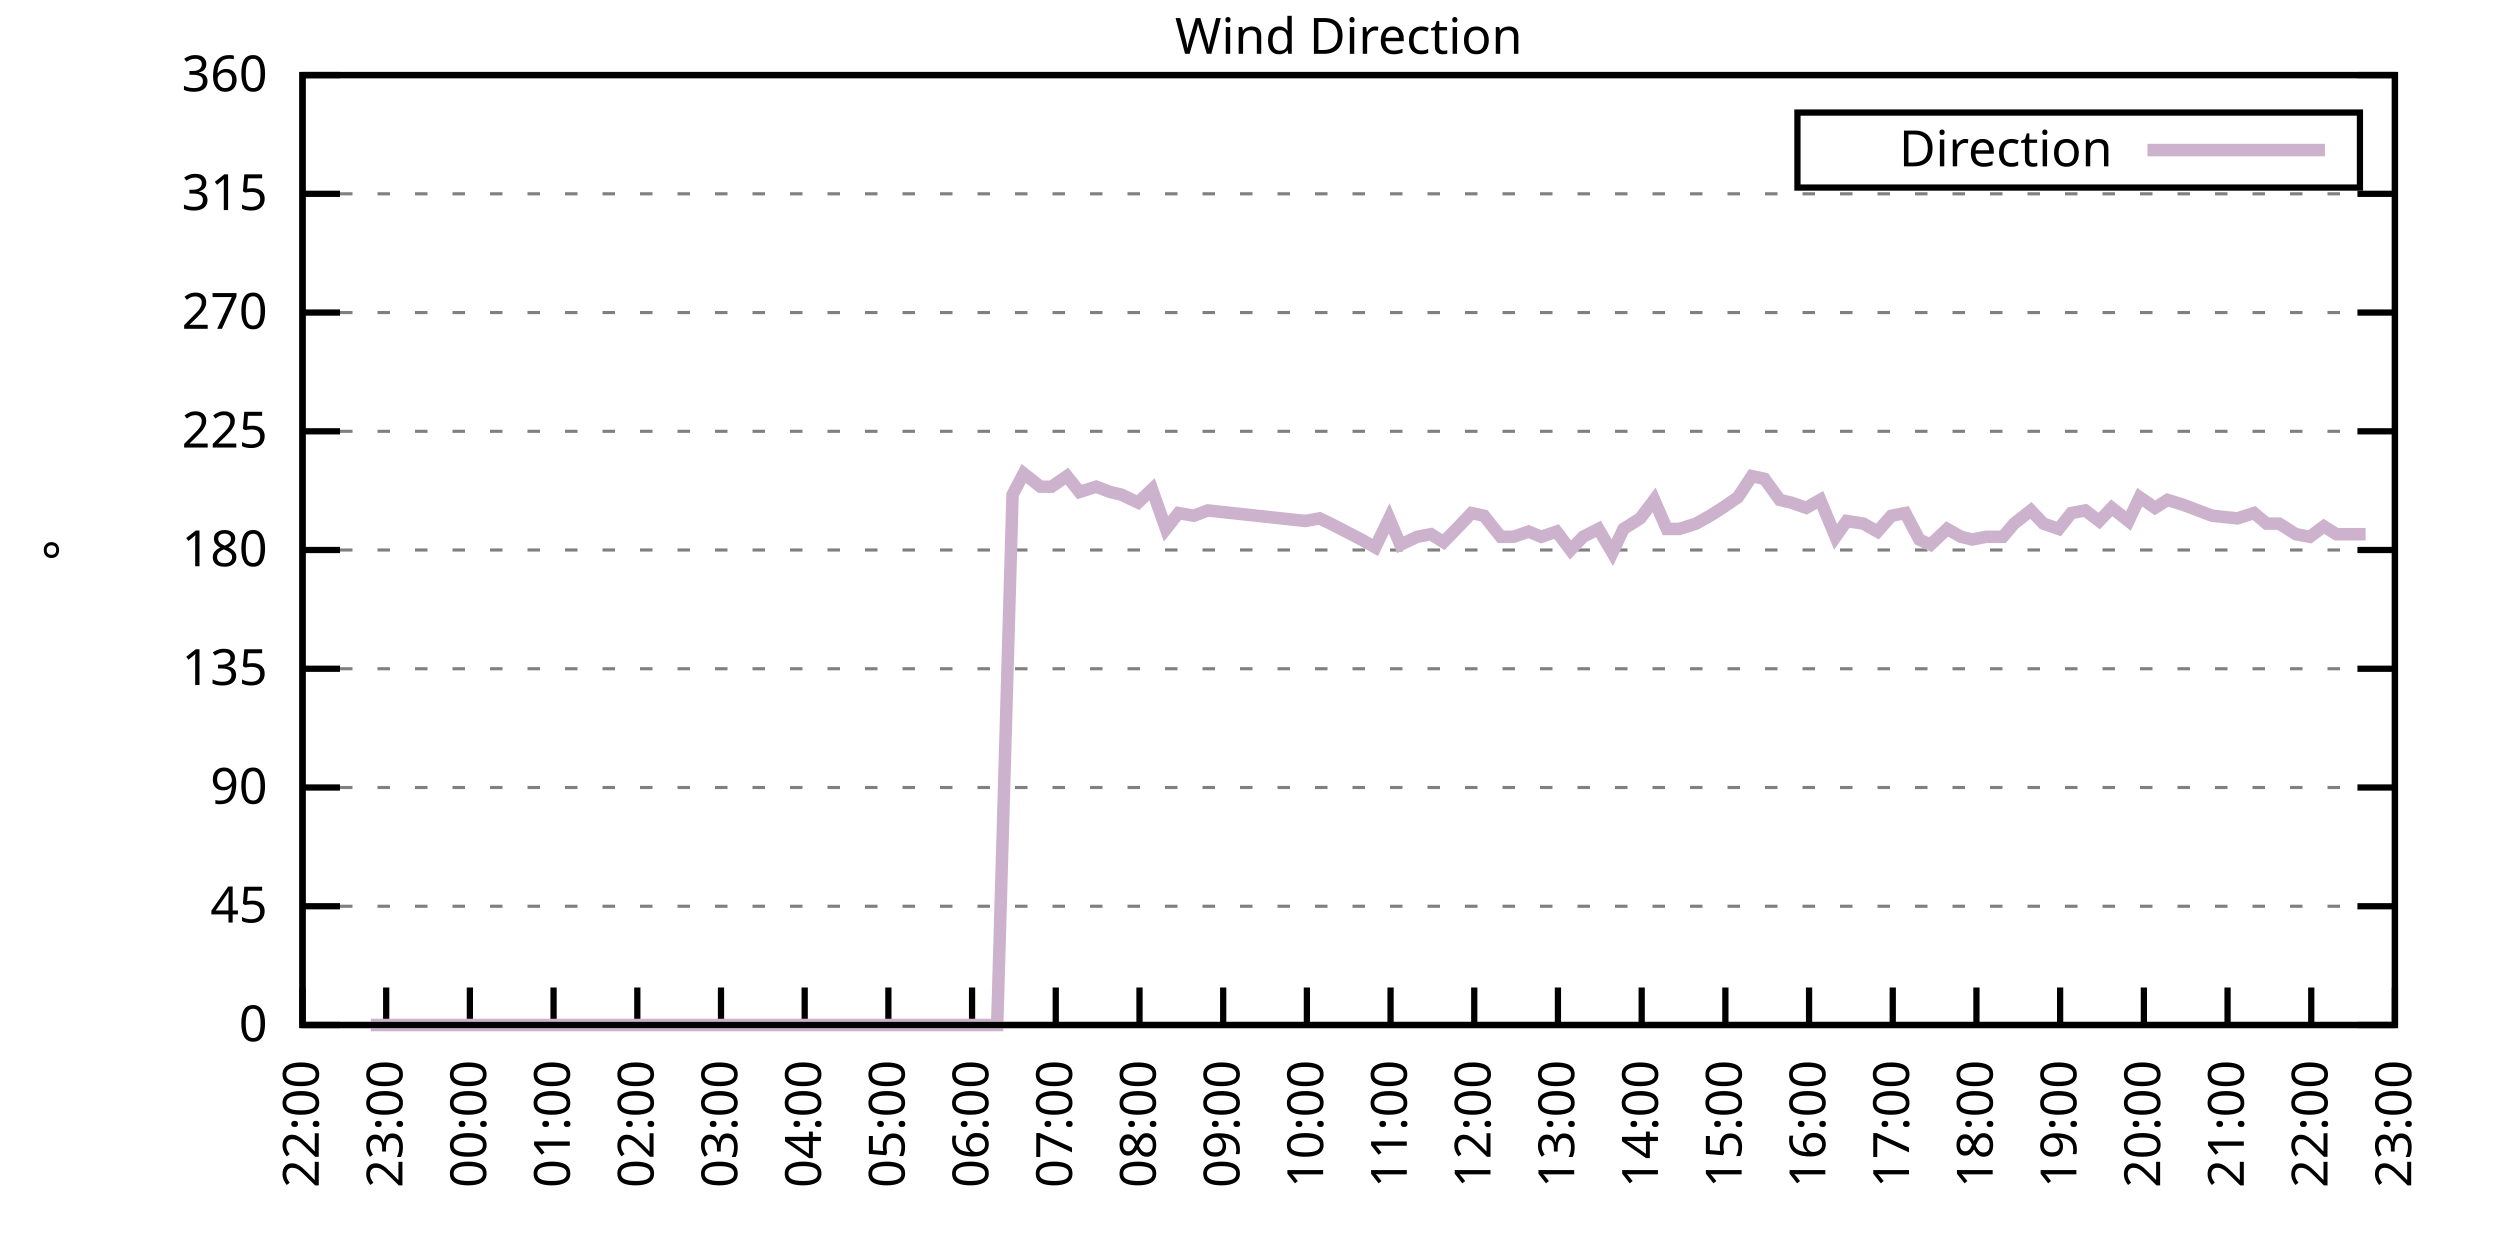
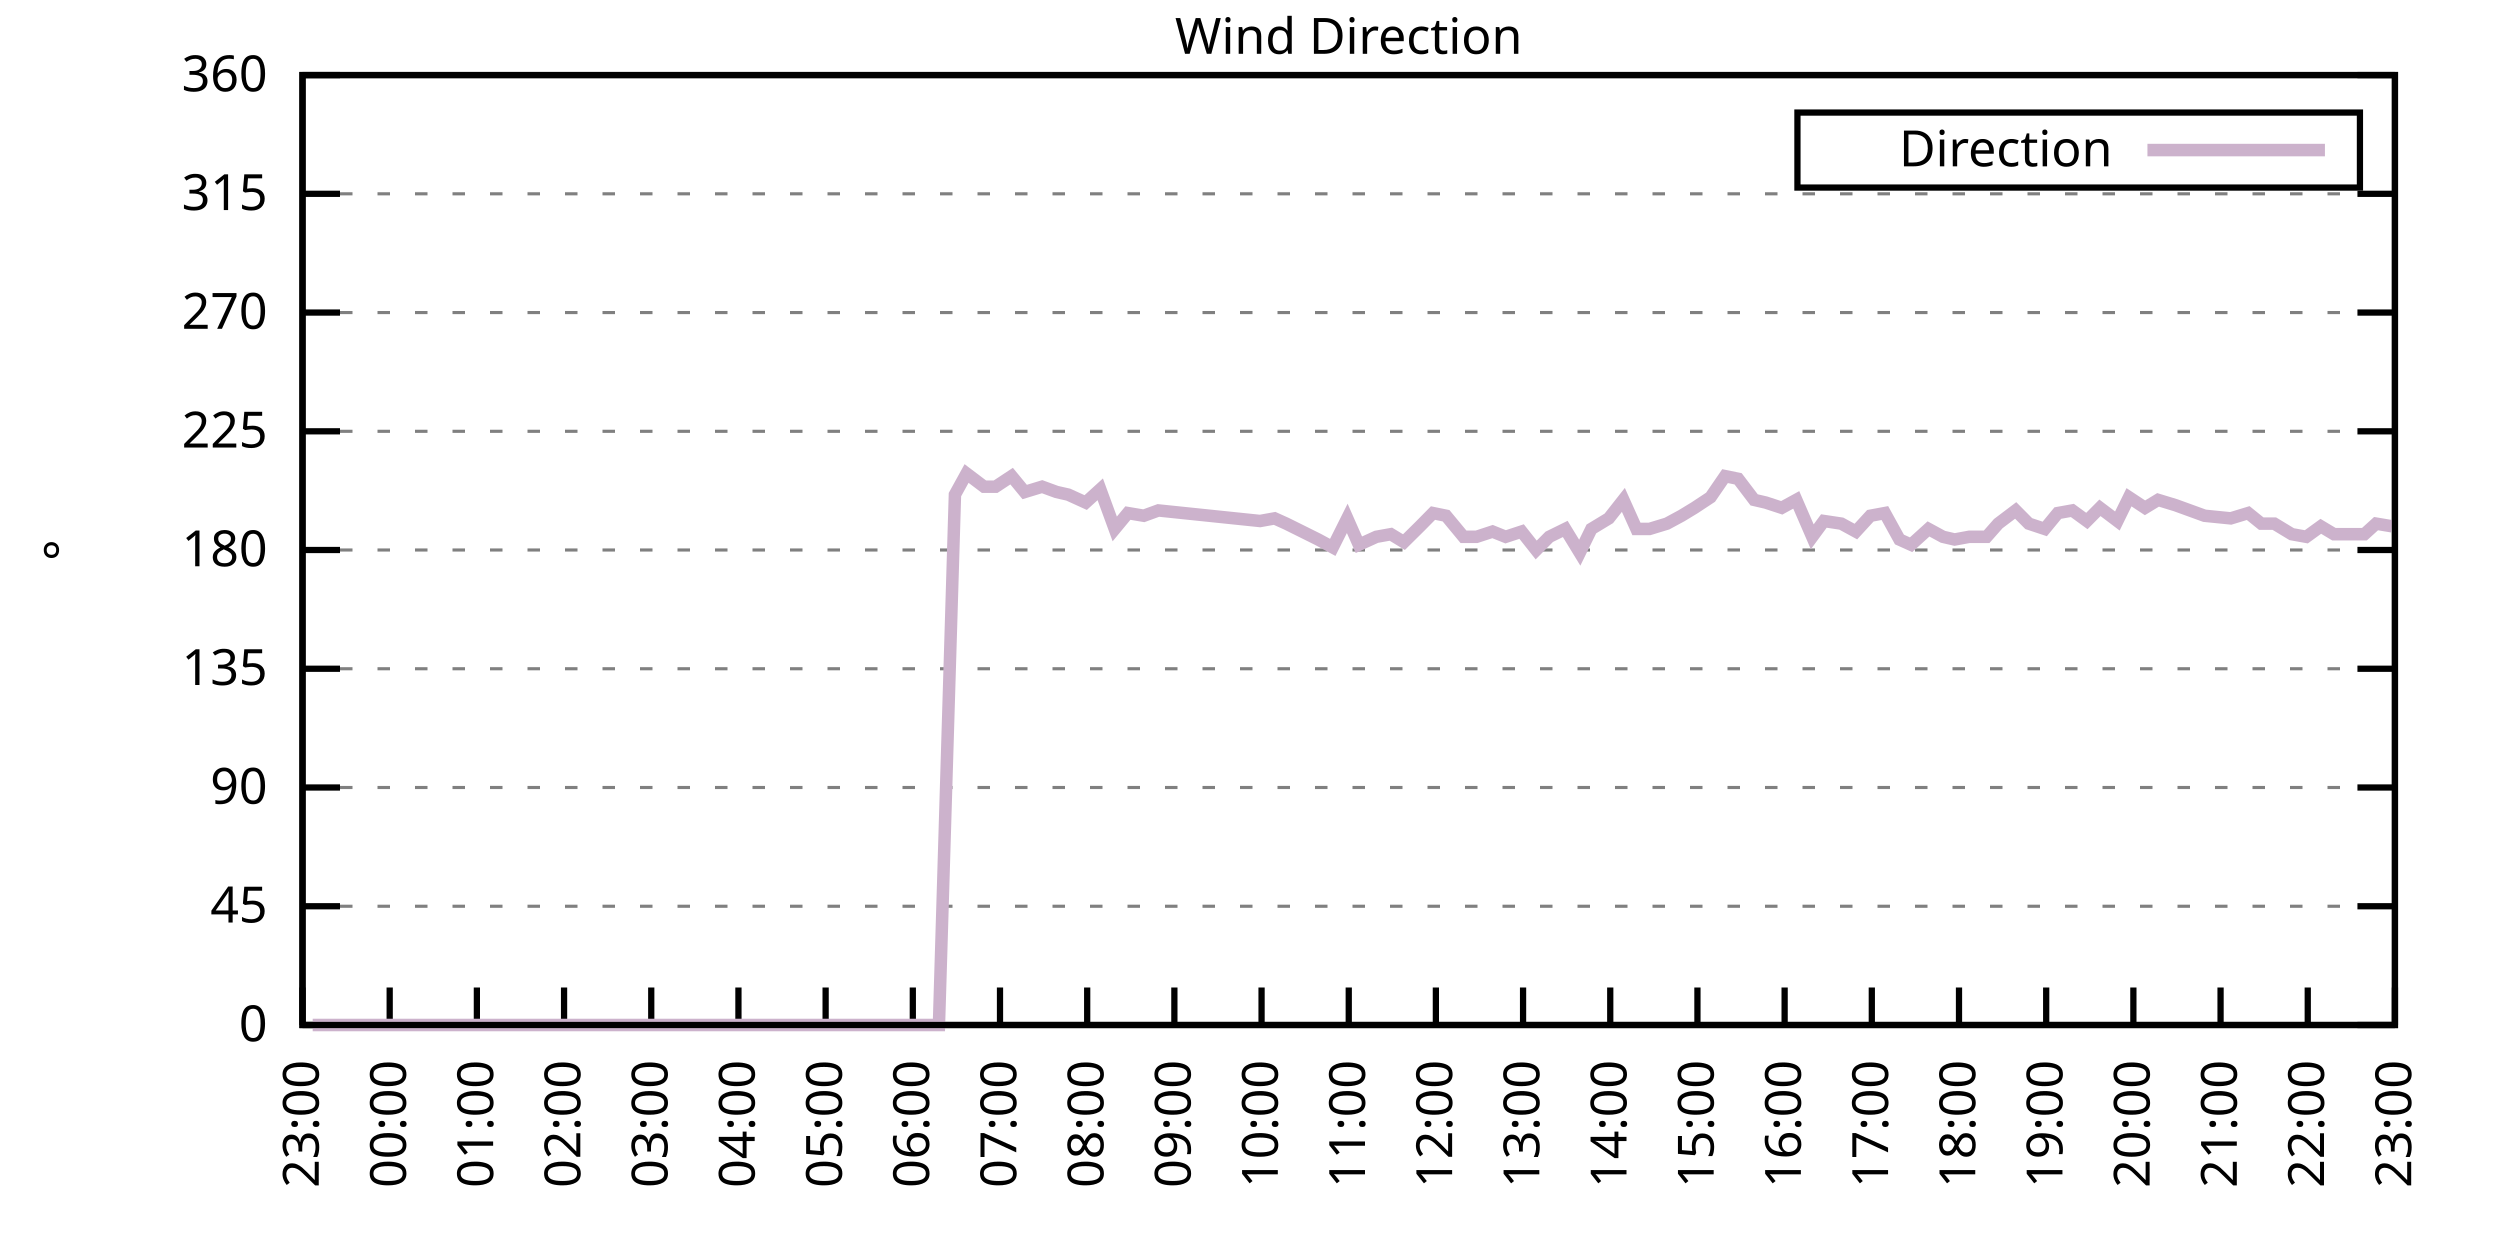
<svg xmlns="http://www.w3.org/2000/svg" xmlns:xlink="http://www.w3.org/1999/xlink" width="400" height="200" viewBox="0 0 400 200">
  <g id="gnuplot_canvas">
    <rect x="0" y="0" width="400" height="200" fill="none" />
    <defs>
      <circle id="gpDot" r="0.5" stroke-width="0.5" stroke="currentColor" />
      <path id="gpPt0" stroke-width="0.333" stroke="currentColor" d="M-1,0 h2 M0,-1 v2" />
      <path id="gpPt1" stroke-width="0.333" stroke="currentColor" d="M-1,-1 L1,1 M1,-1 L-1,1" />
      <path id="gpPt2" stroke-width="0.333" stroke="currentColor" d="M-1,0 L1,0 M0,-1 L0,1 M-1,-1 L1,1 M-1,1 L1,-1" />
      <rect id="gpPt3" stroke-width="0.333" stroke="currentColor" x="-1" y="-1" width="2" height="2" />
      <rect id="gpPt4" stroke-width="0.333" stroke="currentColor" fill="currentColor" x="-1" y="-1" width="2" height="2" />
      <circle id="gpPt5" stroke-width="0.333" stroke="currentColor" cx="0" cy="0" r="1" />
      <use xlink:href="#gpPt5" id="gpPt6" fill="currentColor" stroke="none" />
      <path id="gpPt7" stroke-width="0.333" stroke="currentColor" d="M0,-1.33 L-1.33,0.67 L1.33,0.67 z" />
      <use xlink:href="#gpPt7" id="gpPt8" fill="currentColor" stroke="none" />
      <use xlink:href="#gpPt7" id="gpPt9" stroke="currentColor" transform="rotate(180)" />
      <use xlink:href="#gpPt9" id="gpPt10" fill="currentColor" stroke="none" />
      <use xlink:href="#gpPt3" id="gpPt11" stroke="currentColor" transform="rotate(45)" />
      <use xlink:href="#gpPt11" id="gpPt12" fill="currentColor" stroke="none" />
      <path id="gpPt13" stroke-width="0.333" stroke="currentColor" d="M0,1.330 L1.265,0.411 L0.782,-1.067 L-0.782,-1.076 L-1.265,0.411 z" />
      <use xlink:href="#gpPt13" id="gpPt14" fill="currentColor" stroke="none" />
      <filter id="textbox" filterUnits="objectBoundingBox" x="0" y="0" height="1" width="1">
        <feFlood flood-color="white" flood-opacity="1" result="bgnd" />
        <feComposite in="SourceGraphic" in2="bgnd" operator="atop" />
      </filter>
      <filter id="greybox" filterUnits="objectBoundingBox" x="0" y="0" height="1" width="1">
        <feFlood flood-color="lightgrey" flood-opacity="1" result="grey" />
        <feComposite in="SourceGraphic" in2="grey" operator="atop" />
      </filter>
    </defs>
    <g fill="none" color="white" stroke="currentColor" stroke-width="1.00" stroke-linecap="butt" stroke-linejoin="miter">
</g>
    <g fill="none" color="black" stroke="currentColor" stroke-width="1.00" stroke-linecap="butt" stroke-linejoin="miter">
      <g stroke="none" shape-rendering="crispEdges">
        <polygon fill="rgb(255, 255, 255)" points="48.40,164.00 383.18,164.00 383.18,12.02 48.40,12.02 " />
      </g>
    </g>
    <g fill="none" color="black" stroke="currentColor" stroke-width="1.00" stroke-linecap="butt" stroke-linejoin="miter">
</g>
    <g fill="none" color="black" stroke="black" stroke-width="0.50" stroke-linecap="butt" stroke-linejoin="miter">
</g>
    <g fill="none" color="gray" stroke="currentColor" stroke-width="0.50" stroke-linecap="butt" stroke-linejoin="miter">
      <path stroke="gray" stroke-dasharray="2,4" class="gridline" d="M48.40,164.00 L383.19,164.00  " />
    </g>
    <g fill="none" color="gray" stroke="gray" stroke-width="1.00" stroke-linecap="butt" stroke-linejoin="miter">
</g>
    <g fill="none" color="black" stroke="currentColor" stroke-width="1.00" stroke-linecap="butt" stroke-linejoin="miter">
      <path stroke="black" d="M48.40,164.00 L54.40,164.00 M383.19,164.00 L377.19,164.00  " />
      <g transform="translate(42.80,166.60)" stroke="none" fill="black" font-family="Sans" font-size="8.00" text-anchor="end">
        <text>
          <tspan font-family="Sans"> 0</tspan>
        </text>
      </g>
    </g>
    <g fill="none" color="black" stroke="currentColor" stroke-width="1.00" stroke-linecap="butt" stroke-linejoin="miter">
</g>
    <g fill="none" color="black" stroke="black" stroke-width="0.50" stroke-linecap="butt" stroke-linejoin="miter">
</g>
    <g fill="none" color="gray" stroke="currentColor" stroke-width="0.50" stroke-linecap="butt" stroke-linejoin="miter">
      <path stroke="gray" stroke-dasharray="2,4" class="gridline" d="M48.40,145.00 L383.19,145.00  " />
    </g>
    <g fill="none" color="gray" stroke="gray" stroke-width="1.00" stroke-linecap="butt" stroke-linejoin="miter">
</g>
    <g fill="none" color="black" stroke="currentColor" stroke-width="1.00" stroke-linecap="butt" stroke-linejoin="miter">
      <path stroke="black" d="M48.40,145.00 L54.40,145.00 M383.19,145.00 L377.19,145.00  " />
      <g transform="translate(42.80,147.60)" stroke="none" fill="black" font-family="Sans" font-size="8.00" text-anchor="end">
        <text>
          <tspan font-family="Sans"> 45</tspan>
        </text>
      </g>
    </g>
    <g fill="none" color="black" stroke="currentColor" stroke-width="1.00" stroke-linecap="butt" stroke-linejoin="miter">
</g>
    <g fill="none" color="black" stroke="black" stroke-width="0.50" stroke-linecap="butt" stroke-linejoin="miter">
</g>
    <g fill="none" color="gray" stroke="currentColor" stroke-width="0.50" stroke-linecap="butt" stroke-linejoin="miter">
      <path stroke="gray" stroke-dasharray="2,4" class="gridline" d="M48.40,126.00 L383.19,126.00  " />
    </g>
    <g fill="none" color="gray" stroke="gray" stroke-width="1.00" stroke-linecap="butt" stroke-linejoin="miter">
</g>
    <g fill="none" color="black" stroke="currentColor" stroke-width="1.00" stroke-linecap="butt" stroke-linejoin="miter">
      <path stroke="black" d="M48.40,126.00 L54.40,126.00 M383.19,126.00 L377.19,126.00  " />
      <g transform="translate(42.80,128.60)" stroke="none" fill="black" font-family="Sans" font-size="8.00" text-anchor="end">
        <text>
          <tspan font-family="Sans"> 90</tspan>
        </text>
      </g>
    </g>
    <g fill="none" color="black" stroke="currentColor" stroke-width="1.00" stroke-linecap="butt" stroke-linejoin="miter">
</g>
    <g fill="none" color="black" stroke="black" stroke-width="0.50" stroke-linecap="butt" stroke-linejoin="miter">
</g>
    <g fill="none" color="gray" stroke="currentColor" stroke-width="0.50" stroke-linecap="butt" stroke-linejoin="miter">
      <path stroke="gray" stroke-dasharray="2,4" class="gridline" d="M48.40,107.00 L383.19,107.00  " />
    </g>
    <g fill="none" color="gray" stroke="gray" stroke-width="1.00" stroke-linecap="butt" stroke-linejoin="miter">
</g>
    <g fill="none" color="black" stroke="currentColor" stroke-width="1.00" stroke-linecap="butt" stroke-linejoin="miter">
      <path stroke="black" d="M48.40,107.00 L54.40,107.00 M383.19,107.00 L377.19,107.00  " />
      <g transform="translate(42.80,109.60)" stroke="none" fill="black" font-family="Sans" font-size="8.00" text-anchor="end">
        <text>
          <tspan font-family="Sans"> 135</tspan>
        </text>
      </g>
    </g>
    <g fill="none" color="black" stroke="currentColor" stroke-width="1.00" stroke-linecap="butt" stroke-linejoin="miter">
</g>
    <g fill="none" color="black" stroke="black" stroke-width="0.50" stroke-linecap="butt" stroke-linejoin="miter">
</g>
    <g fill="none" color="gray" stroke="currentColor" stroke-width="0.50" stroke-linecap="butt" stroke-linejoin="miter">
      <path stroke="gray" stroke-dasharray="2,4" class="gridline" d="M48.40,88.00 L383.19,88.00  " />
    </g>
    <g fill="none" color="gray" stroke="gray" stroke-width="1.00" stroke-linecap="butt" stroke-linejoin="miter">
</g>
    <g fill="none" color="black" stroke="currentColor" stroke-width="1.00" stroke-linecap="butt" stroke-linejoin="miter">
      <path stroke="black" d="M48.40,88.00 L54.40,88.00 M383.19,88.00 L377.19,88.00  " />
      <g transform="translate(42.80,90.60)" stroke="none" fill="black" font-family="Sans" font-size="8.00" text-anchor="end">
        <text>
          <tspan font-family="Sans"> 180</tspan>
        </text>
      </g>
    </g>
    <g fill="none" color="black" stroke="currentColor" stroke-width="1.00" stroke-linecap="butt" stroke-linejoin="miter">
</g>
    <g fill="none" color="black" stroke="black" stroke-width="0.50" stroke-linecap="butt" stroke-linejoin="miter">
</g>
    <g fill="none" color="gray" stroke="currentColor" stroke-width="0.50" stroke-linecap="butt" stroke-linejoin="miter">
      <path stroke="gray" stroke-dasharray="2,4" class="gridline" d="M48.40,69.01 L383.19,69.01  " />
    </g>
    <g fill="none" color="gray" stroke="gray" stroke-width="1.00" stroke-linecap="butt" stroke-linejoin="miter">
</g>
    <g fill="none" color="black" stroke="currentColor" stroke-width="1.00" stroke-linecap="butt" stroke-linejoin="miter">
      <path stroke="black" d="M48.40,69.01 L54.40,69.01 M383.19,69.01 L377.19,69.01  " />
      <g transform="translate(42.80,71.61)" stroke="none" fill="black" font-family="Sans" font-size="8.00" text-anchor="end">
        <text>
          <tspan font-family="Sans"> 225</tspan>
        </text>
      </g>
    </g>
    <g fill="none" color="black" stroke="currentColor" stroke-width="1.00" stroke-linecap="butt" stroke-linejoin="miter">
</g>
    <g fill="none" color="black" stroke="black" stroke-width="0.50" stroke-linecap="butt" stroke-linejoin="miter">
</g>
    <g fill="none" color="gray" stroke="currentColor" stroke-width="0.50" stroke-linecap="butt" stroke-linejoin="miter">
      <path stroke="gray" stroke-dasharray="2,4" class="gridline" d="M48.40,50.01 L383.19,50.01  " />
    </g>
    <g fill="none" color="gray" stroke="gray" stroke-width="1.00" stroke-linecap="butt" stroke-linejoin="miter">
</g>
    <g fill="none" color="black" stroke="currentColor" stroke-width="1.00" stroke-linecap="butt" stroke-linejoin="miter">
      <path stroke="black" d="M48.40,50.01 L54.40,50.01 M383.19,50.01 L377.19,50.01  " />
      <g transform="translate(42.80,52.61)" stroke="none" fill="black" font-family="Sans" font-size="8.00" text-anchor="end">
        <text>
          <tspan font-family="Sans"> 270</tspan>
        </text>
      </g>
    </g>
    <g fill="none" color="black" stroke="currentColor" stroke-width="1.00" stroke-linecap="butt" stroke-linejoin="miter">
</g>
    <g fill="none" color="black" stroke="black" stroke-width="0.50" stroke-linecap="butt" stroke-linejoin="miter">
</g>
    <g fill="none" color="gray" stroke="currentColor" stroke-width="0.50" stroke-linecap="butt" stroke-linejoin="miter">
      <path stroke="gray" stroke-dasharray="2,4" class="gridline" d="M48.40,31.01 L383.19,31.01  " />
    </g>
    <g fill="none" color="gray" stroke="gray" stroke-width="1.00" stroke-linecap="butt" stroke-linejoin="miter">
</g>
    <g fill="none" color="black" stroke="currentColor" stroke-width="1.00" stroke-linecap="butt" stroke-linejoin="miter">
      <path stroke="black" d="M48.40,31.01 L54.40,31.01 M383.19,31.01 L377.19,31.01  " />
      <g transform="translate(42.80,33.61)" stroke="none" fill="black" font-family="Sans" font-size="8.00" text-anchor="end">
        <text>
          <tspan font-family="Sans"> 315</tspan>
        </text>
      </g>
    </g>
    <g fill="none" color="black" stroke="currentColor" stroke-width="1.00" stroke-linecap="butt" stroke-linejoin="miter">
</g>
    <g fill="none" color="black" stroke="black" stroke-width="0.50" stroke-linecap="butt" stroke-linejoin="miter">
</g>
    <g fill="none" color="gray" stroke="currentColor" stroke-width="0.50" stroke-linecap="butt" stroke-linejoin="miter">
      <path stroke="gray" stroke-dasharray="2,4" class="gridline" d="M48.40,12.01 L383.19,12.01  " />
    </g>
    <g fill="none" color="gray" stroke="gray" stroke-width="1.00" stroke-linecap="butt" stroke-linejoin="miter">
</g>
    <g fill="none" color="black" stroke="currentColor" stroke-width="1.00" stroke-linecap="butt" stroke-linejoin="miter">
      <path stroke="black" d="M48.40,12.01 L54.40,12.01 M383.19,12.01 L377.19,12.01  " />
      <g transform="translate(42.80,14.61)" stroke="none" fill="black" font-family="Sans" font-size="8.00" text-anchor="end">
        <text>
          <tspan font-family="Sans"> 360</tspan>
        </text>
      </g>
    </g>
    <g fill="none" color="black" stroke="currentColor" stroke-width="1.00" stroke-linecap="butt" stroke-linejoin="miter">
      <path stroke="black" d="M48.40,164.00 L48.40,158.00  " />
      <g transform="translate(51.00,169.60) rotate(270.00)" stroke="none" fill="black" font-family="Sans" font-size="8.00" text-anchor="end">
        <text>
-           <tspan font-family="Sans">22:00</tspan>
-         </text>
-       </g>
-     </g>
-     <g fill="none" color="black" stroke="currentColor" stroke-width="1.00" stroke-linecap="butt" stroke-linejoin="miter">
-       <path stroke="black" d="M61.79,164.00 L61.79,158.00  " />
-       <g transform="translate(64.39,169.60) rotate(270.00)" stroke="none" fill="black" font-family="Sans" font-size="8.00" text-anchor="end">
-         <text>
          <tspan font-family="Sans">23:00</tspan>
        </text>
      </g>
    </g>
    <g fill="none" color="black" stroke="currentColor" stroke-width="1.00" stroke-linecap="butt" stroke-linejoin="miter">
-       <path stroke="black" d="M75.18,164.00 L75.18,158.00  " />
-       <g transform="translate(77.78,169.60) rotate(270.00)" stroke="none" fill="black" font-family="Sans" font-size="8.00" text-anchor="end">
+       <path stroke="black" d="M62.35,164.00 L62.35,158.00  " />
+       <g transform="translate(64.95,169.60) rotate(270.00)" stroke="none" fill="black" font-family="Sans" font-size="8.00" text-anchor="end">
        <text>
          <tspan font-family="Sans">00:00</tspan>
        </text>
      </g>
    </g>
    <g fill="none" color="black" stroke="currentColor" stroke-width="1.00" stroke-linecap="butt" stroke-linejoin="miter">
-       <path stroke="black" d="M88.57,164.00 L88.57,158.00  " />
-       <g transform="translate(91.17,169.60) rotate(270.00)" stroke="none" fill="black" font-family="Sans" font-size="8.00" text-anchor="end">
+       <path stroke="black" d="M76.30,164.00 L76.30,158.00  " />
+       <g transform="translate(78.90,169.60) rotate(270.00)" stroke="none" fill="black" font-family="Sans" font-size="8.00" text-anchor="end">
        <text>
          <tspan font-family="Sans">01:00</tspan>
        </text>
      </g>
    </g>
    <g fill="none" color="black" stroke="currentColor" stroke-width="1.00" stroke-linecap="butt" stroke-linejoin="miter">
-       <path stroke="black" d="M101.97,164.00 L101.97,158.00  " />
-       <g transform="translate(104.57,169.60) rotate(270.00)" stroke="none" fill="black" font-family="Sans" font-size="8.00" text-anchor="end">
+       <path stroke="black" d="M90.25,164.00 L90.25,158.00  " />
+       <g transform="translate(92.85,169.60) rotate(270.00)" stroke="none" fill="black" font-family="Sans" font-size="8.00" text-anchor="end">
        <text>
          <tspan font-family="Sans">02:00</tspan>
        </text>
      </g>
    </g>
    <g fill="none" color="black" stroke="currentColor" stroke-width="1.00" stroke-linecap="butt" stroke-linejoin="miter">
-       <path stroke="black" d="M115.36,164.00 L115.36,158.00  " />
-       <g transform="translate(117.96,169.60) rotate(270.00)" stroke="none" fill="black" font-family="Sans" font-size="8.00" text-anchor="end">
+       <path stroke="black" d="M104.20,164.00 L104.20,158.00  " />
+       <g transform="translate(106.80,169.60) rotate(270.00)" stroke="none" fill="black" font-family="Sans" font-size="8.00" text-anchor="end">
        <text>
          <tspan font-family="Sans">03:00</tspan>
        </text>
      </g>
    </g>
    <g fill="none" color="black" stroke="currentColor" stroke-width="1.00" stroke-linecap="butt" stroke-linejoin="miter">
-       <path stroke="black" d="M128.75,164.00 L128.75,158.00  " />
-       <g transform="translate(131.35,169.60) rotate(270.00)" stroke="none" fill="black" font-family="Sans" font-size="8.00" text-anchor="end">
+       <path stroke="black" d="M118.15,164.00 L118.15,158.00  " />
+       <g transform="translate(120.75,169.60) rotate(270.00)" stroke="none" fill="black" font-family="Sans" font-size="8.00" text-anchor="end">
        <text>
          <tspan font-family="Sans">04:00</tspan>
        </text>
      </g>
    </g>
    <g fill="none" color="black" stroke="currentColor" stroke-width="1.00" stroke-linecap="butt" stroke-linejoin="miter">
-       <path stroke="black" d="M142.14,164.00 L142.14,158.00  " />
-       <g transform="translate(144.74,169.60) rotate(270.00)" stroke="none" fill="black" font-family="Sans" font-size="8.00" text-anchor="end">
+       <path stroke="black" d="M132.10,164.00 L132.10,158.00  " />
+       <g transform="translate(134.70,169.60) rotate(270.00)" stroke="none" fill="black" font-family="Sans" font-size="8.00" text-anchor="end">
        <text>
          <tspan font-family="Sans">05:00</tspan>
        </text>
      </g>
    </g>
    <g fill="none" color="black" stroke="currentColor" stroke-width="1.00" stroke-linecap="butt" stroke-linejoin="miter">
-       <path stroke="black" d="M155.53,164.00 L155.53,158.00  " />
-       <g transform="translate(158.13,169.60) rotate(270.00)" stroke="none" fill="black" font-family="Sans" font-size="8.00" text-anchor="end">
+       <path stroke="black" d="M146.05,164.00 L146.05,158.00  " />
+       <g transform="translate(148.65,169.60) rotate(270.00)" stroke="none" fill="black" font-family="Sans" font-size="8.00" text-anchor="end">
        <text>
          <tspan font-family="Sans">06:00</tspan>
        </text>
      </g>
    </g>
    <g fill="none" color="black" stroke="currentColor" stroke-width="1.00" stroke-linecap="butt" stroke-linejoin="miter">
-       <path stroke="black" d="M168.92,164.00 L168.92,158.00  " />
-       <g transform="translate(171.52,169.60) rotate(270.00)" stroke="none" fill="black" font-family="Sans" font-size="8.00" text-anchor="end">
+       <path stroke="black" d="M160.00,164.00 L160.00,158.00  " />
+       <g transform="translate(162.60,169.60) rotate(270.00)" stroke="none" fill="black" font-family="Sans" font-size="8.00" text-anchor="end">
        <text>
          <tspan font-family="Sans">07:00</tspan>
        </text>
      </g>
    </g>
    <g fill="none" color="black" stroke="currentColor" stroke-width="1.00" stroke-linecap="butt" stroke-linejoin="miter">
-       <path stroke="black" d="M182.32,164.00 L182.32,158.00  " />
-       <g transform="translate(184.92,169.60) rotate(270.00)" stroke="none" fill="black" font-family="Sans" font-size="8.00" text-anchor="end">
+       <path stroke="black" d="M173.95,164.00 L173.95,158.00  " />
+       <g transform="translate(176.55,169.60) rotate(270.00)" stroke="none" fill="black" font-family="Sans" font-size="8.00" text-anchor="end">
        <text>
          <tspan font-family="Sans">08:00</tspan>
        </text>
      </g>
    </g>
    <g fill="none" color="black" stroke="currentColor" stroke-width="1.00" stroke-linecap="butt" stroke-linejoin="miter">
-       <path stroke="black" d="M195.71,164.00 L195.71,158.00  " />
-       <g transform="translate(198.31,169.60) rotate(270.00)" stroke="none" fill="black" font-family="Sans" font-size="8.00" text-anchor="end">
+       <path stroke="black" d="M187.90,164.00 L187.90,158.00  " />
+       <g transform="translate(190.50,169.60) rotate(270.00)" stroke="none" fill="black" font-family="Sans" font-size="8.00" text-anchor="end">
        <text>
          <tspan font-family="Sans">09:00</tspan>
        </text>
      </g>
    </g>
    <g fill="none" color="black" stroke="currentColor" stroke-width="1.00" stroke-linecap="butt" stroke-linejoin="miter">
-       <path stroke="black" d="M209.10,164.00 L209.10,158.00  " />
-       <g transform="translate(211.70,169.60) rotate(270.00)" stroke="none" fill="black" font-family="Sans" font-size="8.00" text-anchor="end">
+       <path stroke="black" d="M201.85,164.00 L201.85,158.00  " />
+       <g transform="translate(204.45,169.60) rotate(270.00)" stroke="none" fill="black" font-family="Sans" font-size="8.00" text-anchor="end">
        <text>
          <tspan font-family="Sans">10:00</tspan>
        </text>
      </g>
    </g>
    <g fill="none" color="black" stroke="currentColor" stroke-width="1.00" stroke-linecap="butt" stroke-linejoin="miter">
-       <path stroke="black" d="M222.49,164.00 L222.49,158.00  " />
-       <g transform="translate(225.09,169.60) rotate(270.00)" stroke="none" fill="black" font-family="Sans" font-size="8.00" text-anchor="end">
+       <path stroke="black" d="M215.80,164.00 L215.80,158.00  " />
+       <g transform="translate(218.40,169.60) rotate(270.00)" stroke="none" fill="black" font-family="Sans" font-size="8.00" text-anchor="end">
        <text>
          <tspan font-family="Sans">11:00</tspan>
        </text>
      </g>
    </g>
    <g fill="none" color="black" stroke="currentColor" stroke-width="1.00" stroke-linecap="butt" stroke-linejoin="miter">
-       <path stroke="black" d="M235.88,164.00 L235.88,158.00  " />
-       <g transform="translate(238.48,169.60) rotate(270.00)" stroke="none" fill="black" font-family="Sans" font-size="8.00" text-anchor="end">
+       <path stroke="black" d="M229.74,164.00 L229.74,158.00  " />
+       <g transform="translate(232.34,169.60) rotate(270.00)" stroke="none" fill="black" font-family="Sans" font-size="8.00" text-anchor="end">
        <text>
          <tspan font-family="Sans">12:00</tspan>
        </text>
      </g>
    </g>
    <g fill="none" color="black" stroke="currentColor" stroke-width="1.00" stroke-linecap="butt" stroke-linejoin="miter">
-       <path stroke="black" d="M249.27,164.00 L249.27,158.00  " />
-       <g transform="translate(251.87,169.60) rotate(270.00)" stroke="none" fill="black" font-family="Sans" font-size="8.00" text-anchor="end">
+       <path stroke="black" d="M243.69,164.00 L243.69,158.00  " />
+       <g transform="translate(246.29,169.60) rotate(270.00)" stroke="none" fill="black" font-family="Sans" font-size="8.00" text-anchor="end">
        <text>
          <tspan font-family="Sans">13:00</tspan>
        </text>
      </g>
    </g>
    <g fill="none" color="black" stroke="currentColor" stroke-width="1.00" stroke-linecap="butt" stroke-linejoin="miter">
-       <path stroke="black" d="M262.67,164.00 L262.67,158.00  " />
-       <g transform="translate(265.27,169.60) rotate(270.00)" stroke="none" fill="black" font-family="Sans" font-size="8.00" text-anchor="end">
+       <path stroke="black" d="M257.64,164.00 L257.64,158.00  " />
+       <g transform="translate(260.24,169.60) rotate(270.00)" stroke="none" fill="black" font-family="Sans" font-size="8.00" text-anchor="end">
        <text>
          <tspan font-family="Sans">14:00</tspan>
        </text>
      </g>
    </g>
    <g fill="none" color="black" stroke="currentColor" stroke-width="1.00" stroke-linecap="butt" stroke-linejoin="miter">
-       <path stroke="black" d="M276.06,164.00 L276.06,158.00  " />
-       <g transform="translate(278.66,169.60) rotate(270.00)" stroke="none" fill="black" font-family="Sans" font-size="8.00" text-anchor="end">
+       <path stroke="black" d="M271.59,164.00 L271.59,158.00  " />
+       <g transform="translate(274.19,169.60) rotate(270.00)" stroke="none" fill="black" font-family="Sans" font-size="8.00" text-anchor="end">
        <text>
          <tspan font-family="Sans">15:00</tspan>
        </text>
      </g>
    </g>
    <g fill="none" color="black" stroke="currentColor" stroke-width="1.00" stroke-linecap="butt" stroke-linejoin="miter">
-       <path stroke="black" d="M289.45,164.00 L289.45,158.00  " />
-       <g transform="translate(292.05,169.60) rotate(270.00)" stroke="none" fill="black" font-family="Sans" font-size="8.00" text-anchor="end">
+       <path stroke="black" d="M285.54,164.00 L285.54,158.00  " />
+       <g transform="translate(288.14,169.60) rotate(270.00)" stroke="none" fill="black" font-family="Sans" font-size="8.00" text-anchor="end">
        <text>
          <tspan font-family="Sans">16:00</tspan>
        </text>
      </g>
    </g>
    <g fill="none" color="black" stroke="currentColor" stroke-width="1.00" stroke-linecap="butt" stroke-linejoin="miter">
-       <path stroke="black" d="M302.84,164.00 L302.84,158.00  " />
-       <g transform="translate(305.44,169.60) rotate(270.00)" stroke="none" fill="black" font-family="Sans" font-size="8.00" text-anchor="end">
+       <path stroke="black" d="M299.49,164.00 L299.49,158.00  " />
+       <g transform="translate(302.09,169.60) rotate(270.00)" stroke="none" fill="black" font-family="Sans" font-size="8.00" text-anchor="end">
        <text>
          <tspan font-family="Sans">17:00</tspan>
        </text>
      </g>
    </g>
    <g fill="none" color="black" stroke="currentColor" stroke-width="1.00" stroke-linecap="butt" stroke-linejoin="miter">
-       <path stroke="black" d="M316.23,164.00 L316.23,158.00  " />
-       <g transform="translate(318.83,169.60) rotate(270.00)" stroke="none" fill="black" font-family="Sans" font-size="8.00" text-anchor="end">
+       <path stroke="black" d="M313.44,164.00 L313.44,158.00  " />
+       <g transform="translate(316.04,169.60) rotate(270.00)" stroke="none" fill="black" font-family="Sans" font-size="8.00" text-anchor="end">
        <text>
          <tspan font-family="Sans">18:00</tspan>
        </text>
      </g>
    </g>
    <g fill="none" color="black" stroke="currentColor" stroke-width="1.00" stroke-linecap="butt" stroke-linejoin="miter">
-       <path stroke="black" d="M329.62,164.00 L329.62,158.00  " />
-       <g transform="translate(332.22,169.60) rotate(270.00)" stroke="none" fill="black" font-family="Sans" font-size="8.00" text-anchor="end">
+       <path stroke="black" d="M327.39,164.00 L327.39,158.00  " />
+       <g transform="translate(329.99,169.60) rotate(270.00)" stroke="none" fill="black" font-family="Sans" font-size="8.00" text-anchor="end">
        <text>
          <tspan font-family="Sans">19:00</tspan>
        </text>
      </g>
    </g>
    <g fill="none" color="black" stroke="currentColor" stroke-width="1.00" stroke-linecap="butt" stroke-linejoin="miter">
-       <path stroke="black" d="M343.02,164.00 L343.02,158.00  " />
-       <g transform="translate(345.62,169.60) rotate(270.00)" stroke="none" fill="black" font-family="Sans" font-size="8.00" text-anchor="end">
+       <path stroke="black" d="M341.34,164.00 L341.34,158.00  " />
+       <g transform="translate(343.94,169.60) rotate(270.00)" stroke="none" fill="black" font-family="Sans" font-size="8.00" text-anchor="end">
        <text>
          <tspan font-family="Sans">20:00</tspan>
        </text>
      </g>
    </g>
    <g fill="none" color="black" stroke="currentColor" stroke-width="1.00" stroke-linecap="butt" stroke-linejoin="miter">
-       <path stroke="black" d="M356.41,164.00 L356.41,158.00  " />
-       <g transform="translate(359.01,169.60) rotate(270.00)" stroke="none" fill="black" font-family="Sans" font-size="8.00" text-anchor="end">
+       <path stroke="black" d="M355.29,164.00 L355.29,158.00  " />
+       <g transform="translate(357.89,169.60) rotate(270.00)" stroke="none" fill="black" font-family="Sans" font-size="8.00" text-anchor="end">
        <text>
          <tspan font-family="Sans">21:00</tspan>
        </text>
      </g>
    </g>
    <g fill="none" color="black" stroke="currentColor" stroke-width="1.00" stroke-linecap="butt" stroke-linejoin="miter">
-       <path stroke="black" d="M369.80,164.00 L369.80,158.00  " />
-       <g transform="translate(372.40,169.60) rotate(270.00)" stroke="none" fill="black" font-family="Sans" font-size="8.00" text-anchor="end">
+       <path stroke="black" d="M369.24,164.00 L369.24,158.00  " />
+       <g transform="translate(371.84,169.60) rotate(270.00)" stroke="none" fill="black" font-family="Sans" font-size="8.00" text-anchor="end">
        <text>
          <tspan font-family="Sans">22:00</tspan>
        </text>
      </g>
    </g>
    <g fill="none" color="black" stroke="currentColor" stroke-width="1.00" stroke-linecap="butt" stroke-linejoin="miter">
      <path stroke="black" d="M383.19,164.00 L383.19,158.00  " />
      <g transform="translate(385.79,169.60) rotate(270.00)" stroke="none" fill="black" font-family="Sans" font-size="8.00" text-anchor="end">
        <text>
          <tspan font-family="Sans">23:00</tspan>
        </text>
      </g>
    </g>
    <g fill="none" color="black" stroke="currentColor" stroke-width="1.00" stroke-linecap="butt" stroke-linejoin="miter">
</g>
    <g fill="none" color="black" stroke="currentColor" stroke-width="1.00" stroke-linecap="butt" stroke-linejoin="miter">
      <path stroke="black" d="M48.40,12.01 L48.40,164.00 L383.19,164.00 L383.19,12.01 L48.40,12.01 Z  " />
    </g>
    <g fill="none" color="black" stroke="currentColor" stroke-width="1.00" stroke-linecap="butt" stroke-linejoin="miter">
</g>
    <g fill="none" color="black" stroke="currentColor" stroke-width="1.00" stroke-linecap="butt" stroke-linejoin="miter">
      <path stroke="black" d="M287.59,30.01 L287.59,18.01 L377.59,18.01 L377.59,30.01 L287.59,30.01 Z  " />
    </g>
    <g id="Wind_direction_plot_1">
      <g fill="none" color="white" stroke="black" stroke-width="2.00" stroke-linecap="butt" stroke-linejoin="miter">
</g>
      <g fill="none" color="black" stroke="currentColor" stroke-width="2.00" stroke-linecap="butt" stroke-linejoin="miter">
        <g transform="translate(337.99,26.61)" stroke="none" fill="black" font-family="Sans" font-size="8.00" text-anchor="end">
          <text>
            <tspan font-family="Sans">Direction</tspan>
          </text>
        </g>
      </g>
      <g fill="none" color="black" stroke="currentColor" stroke-width="2.00" stroke-linecap="butt" stroke-linejoin="miter">
-         <path stroke="rgb(204, 178, 204)" d="M343.59,24.01 L371.99,24.01 M59.34,164.00 L61.35,164.00 L63.35,164.00 L65.81,164.00 L68.04,164.00 L70.27,164.00   L72.73,164.00 L74.96,164.00 L77.19,164.00 L79.42,164.00 L81.66,164.00 L83.89,164.00 L86.12,164.00 L88.35,164.00   L89.91,164.00 L92.37,164.00 L94.82,164.00 L97.06,164.00 L99.29,164.00 L101.52,164.00 L103.53,164.00 L105.76,164.00   L110.45,164.00 L112.46,164.00 L114.47,164.00 L117.37,164.00 L119.60,164.00 L121.38,164.00 L124.06,164.00 L126.29,164.00   L128.53,164.00 L130.76,164.00 L132.77,164.00 L135.22,164.00 L137.45,164.00 L139.69,164.00 L141.69,164.00 L144.15,164.00   L145.94,164.00 L148.17,164.00 L150.40,164.00 L152.85,164.00 L154.86,164.00 L157.32,164.00 L159.55,164.00 L162.01,79.14   L163.79,75.76 L166.47,77.87 L168.25,77.87 L170.71,76.18 L172.72,78.72 L175.40,77.87 L177.63,78.72 L179.41,79.14   L182.09,80.41 L184.32,78.29 L186.56,84.63 L188.57,82.09 L191.02,82.52 L193.25,81.67 L208.88,83.36 L211.11,82.94   L212.89,83.78 L215.35,85.05 L217.80,86.32 L220.04,87.58 L222.27,82.94 L224.05,87.16 L226.73,85.89 L228.96,85.47   L230.97,86.74 L233.43,84.21 L235.44,82.09 L237.44,82.52 L240.12,85.89 L242.13,85.89 L244.59,85.05 L246.60,85.89   L249.05,85.05 L251.28,88.00 L253.29,85.89 L255.75,84.63 L257.98,88.43 L259.76,84.63 L262.44,82.94 L264.67,79.98   L266.68,84.63 L268.69,84.63 L271.37,83.78 L273.60,82.52 L275.61,81.25 L278.07,79.56 L280.30,76.18 L282.31,76.61   L284.76,79.98 L286.55,80.41 L289.00,81.25 L291.23,79.98 L293.69,85.89 L295.48,83.36 L298.15,83.78 L300.39,85.05   L302.62,82.52 L304.85,82.09 L307.08,86.32 L308.87,87.16 L311.54,84.63 L313.78,85.89 L315.56,86.32 L317.79,85.89   L320.47,85.89 L322.26,83.78 L324.94,81.67 L326.95,83.78 L329.40,84.63 L331.41,82.09 L333.64,81.67 L335.87,83.36   L337.88,81.25 L340.56,83.36 L342.35,79.56 L344.80,81.25 L346.81,79.98 L349.49,80.83 L353.95,82.52 L357.97,82.94   L360.65,82.09 L362.66,83.78 L364.66,83.78 L367.34,85.47 L369.58,85.89 L371.81,84.21 L373.82,85.47 L376.27,85.47   L378.50,85.47  " />
+         <path stroke="rgb(204, 178, 204)" d="M343.59,24.01 L371.99,24.01 M50.03,164.00 L52.58,164.00 L54.91,164.00 L57.23,164.00 L59.79,164.00 L62.12,164.00   L64.44,164.00 L66.77,164.00 L69.09,164.00 L71.42,164.00 L73.74,164.00 L76.07,164.00 L77.69,164.00 L80.25,164.00   L82.81,164.00 L85.13,164.00 L87.46,164.00 L89.78,164.00 L91.88,164.00 L94.20,164.00 L99.08,164.00 L101.18,164.00   L103.27,164.00 L106.29,164.00 L108.62,164.00 L110.48,164.00 L113.27,164.00 L115.59,164.00 L117.92,164.00 L120.24,164.00   L122.33,164.00 L124.89,164.00 L127.22,164.00 L129.54,164.00 L131.63,164.00 L134.19,164.00 L136.05,164.00 L138.37,164.00   L140.70,164.00 L143.26,164.00 L145.35,164.00 L147.91,164.00 L150.23,164.00 L152.79,79.14 L154.65,75.76 L157.44,77.87   L159.30,77.87 L161.86,76.18 L163.95,78.72 L166.74,77.87 L169.06,78.72 L170.92,79.14 L173.71,80.41 L176.04,78.29   L178.36,84.63 L180.46,82.09 L183.01,82.52 L185.34,81.67 L201.61,83.36 L203.94,82.94 L205.80,83.78 L208.36,85.05   L210.91,86.32 L213.24,87.58 L215.56,82.94 L217.42,87.16 L220.21,85.89 L222.54,85.47 L224.63,86.74 L227.19,84.21   L229.28,82.09 L231.37,82.52 L234.16,85.89 L236.25,85.89 L238.81,85.05 L240.90,85.89 L243.46,85.05 L245.79,88.00   L247.88,85.89 L250.44,84.63 L252.76,88.43 L254.62,84.63 L257.41,82.94 L259.74,79.98 L261.83,84.63 L263.92,84.63   L266.71,83.78 L269.04,82.52 L271.13,81.25 L273.69,79.56 L276.01,76.18 L278.10,76.61 L280.66,79.98 L282.52,80.41   L285.08,81.25 L287.40,79.98 L289.96,85.89 L291.82,83.36 L294.61,83.78 L296.94,85.05 L299.26,82.52 L301.58,82.09   L303.91,86.32 L305.77,87.16 L308.56,84.63 L310.88,85.89 L312.74,86.32 L315.07,85.89 L317.86,85.89 L319.72,83.78   L322.51,81.67 L324.60,83.78 L327.16,84.63 L329.25,82.09 L331.58,81.67 L333.90,83.36 L335.99,81.25 L338.78,83.36   L340.64,79.56 L343.20,81.25 L345.29,79.98 L348.08,80.83 L352.73,82.52 L356.92,82.94 L359.71,82.09 L361.80,83.78   L363.89,83.78 L366.68,85.47 L369.01,85.89 L371.33,84.21 L373.43,85.47 L375.98,85.47 L378.31,85.47 L380.17,83.78   L382.73,84.21  " />
      </g>
    </g>
    <g fill="none" color="black" stroke="currentColor" stroke-width="2.00" stroke-linecap="butt" stroke-linejoin="miter">
</g>
    <g fill="none" color="black" stroke="black" stroke-width="1.00" stroke-linecap="butt" stroke-linejoin="miter">
</g>
    <g fill="none" color="black" stroke="currentColor" stroke-width="1.00" stroke-linecap="butt" stroke-linejoin="miter">
      <path stroke="black" d="M48.40,12.01 L48.40,164.00 L383.19,164.00 L383.19,12.01 L48.40,12.01 Z  " />
      <g transform="translate(12.80,88.01) rotate(270.00)" stroke="none" fill="black" font-family="Sans" font-size="8.00" text-anchor="middle">
        <text>
          <tspan font-family="Sans">°</tspan>
        </text>
      </g>
    </g>
    <g fill="none" color="black" stroke="currentColor" stroke-width="1.00" stroke-linecap="butt" stroke-linejoin="miter">
</g>
    <g fill="none" color="black" stroke="currentColor" stroke-width="1.00" stroke-linecap="butt" stroke-linejoin="miter">
      <g transform="translate(215.79,8.61)" stroke="none" fill="black" font-family="Sans" font-size="8.00" text-anchor="middle">
        <text>
          <tspan font-family="Sans">Wind Direction</tspan>
        </text>
      </g>
    </g>
    <g fill="none" color="black" stroke="currentColor" stroke-width="1.00" stroke-linecap="butt" stroke-linejoin="miter">
</g>
  </g>
</svg>
